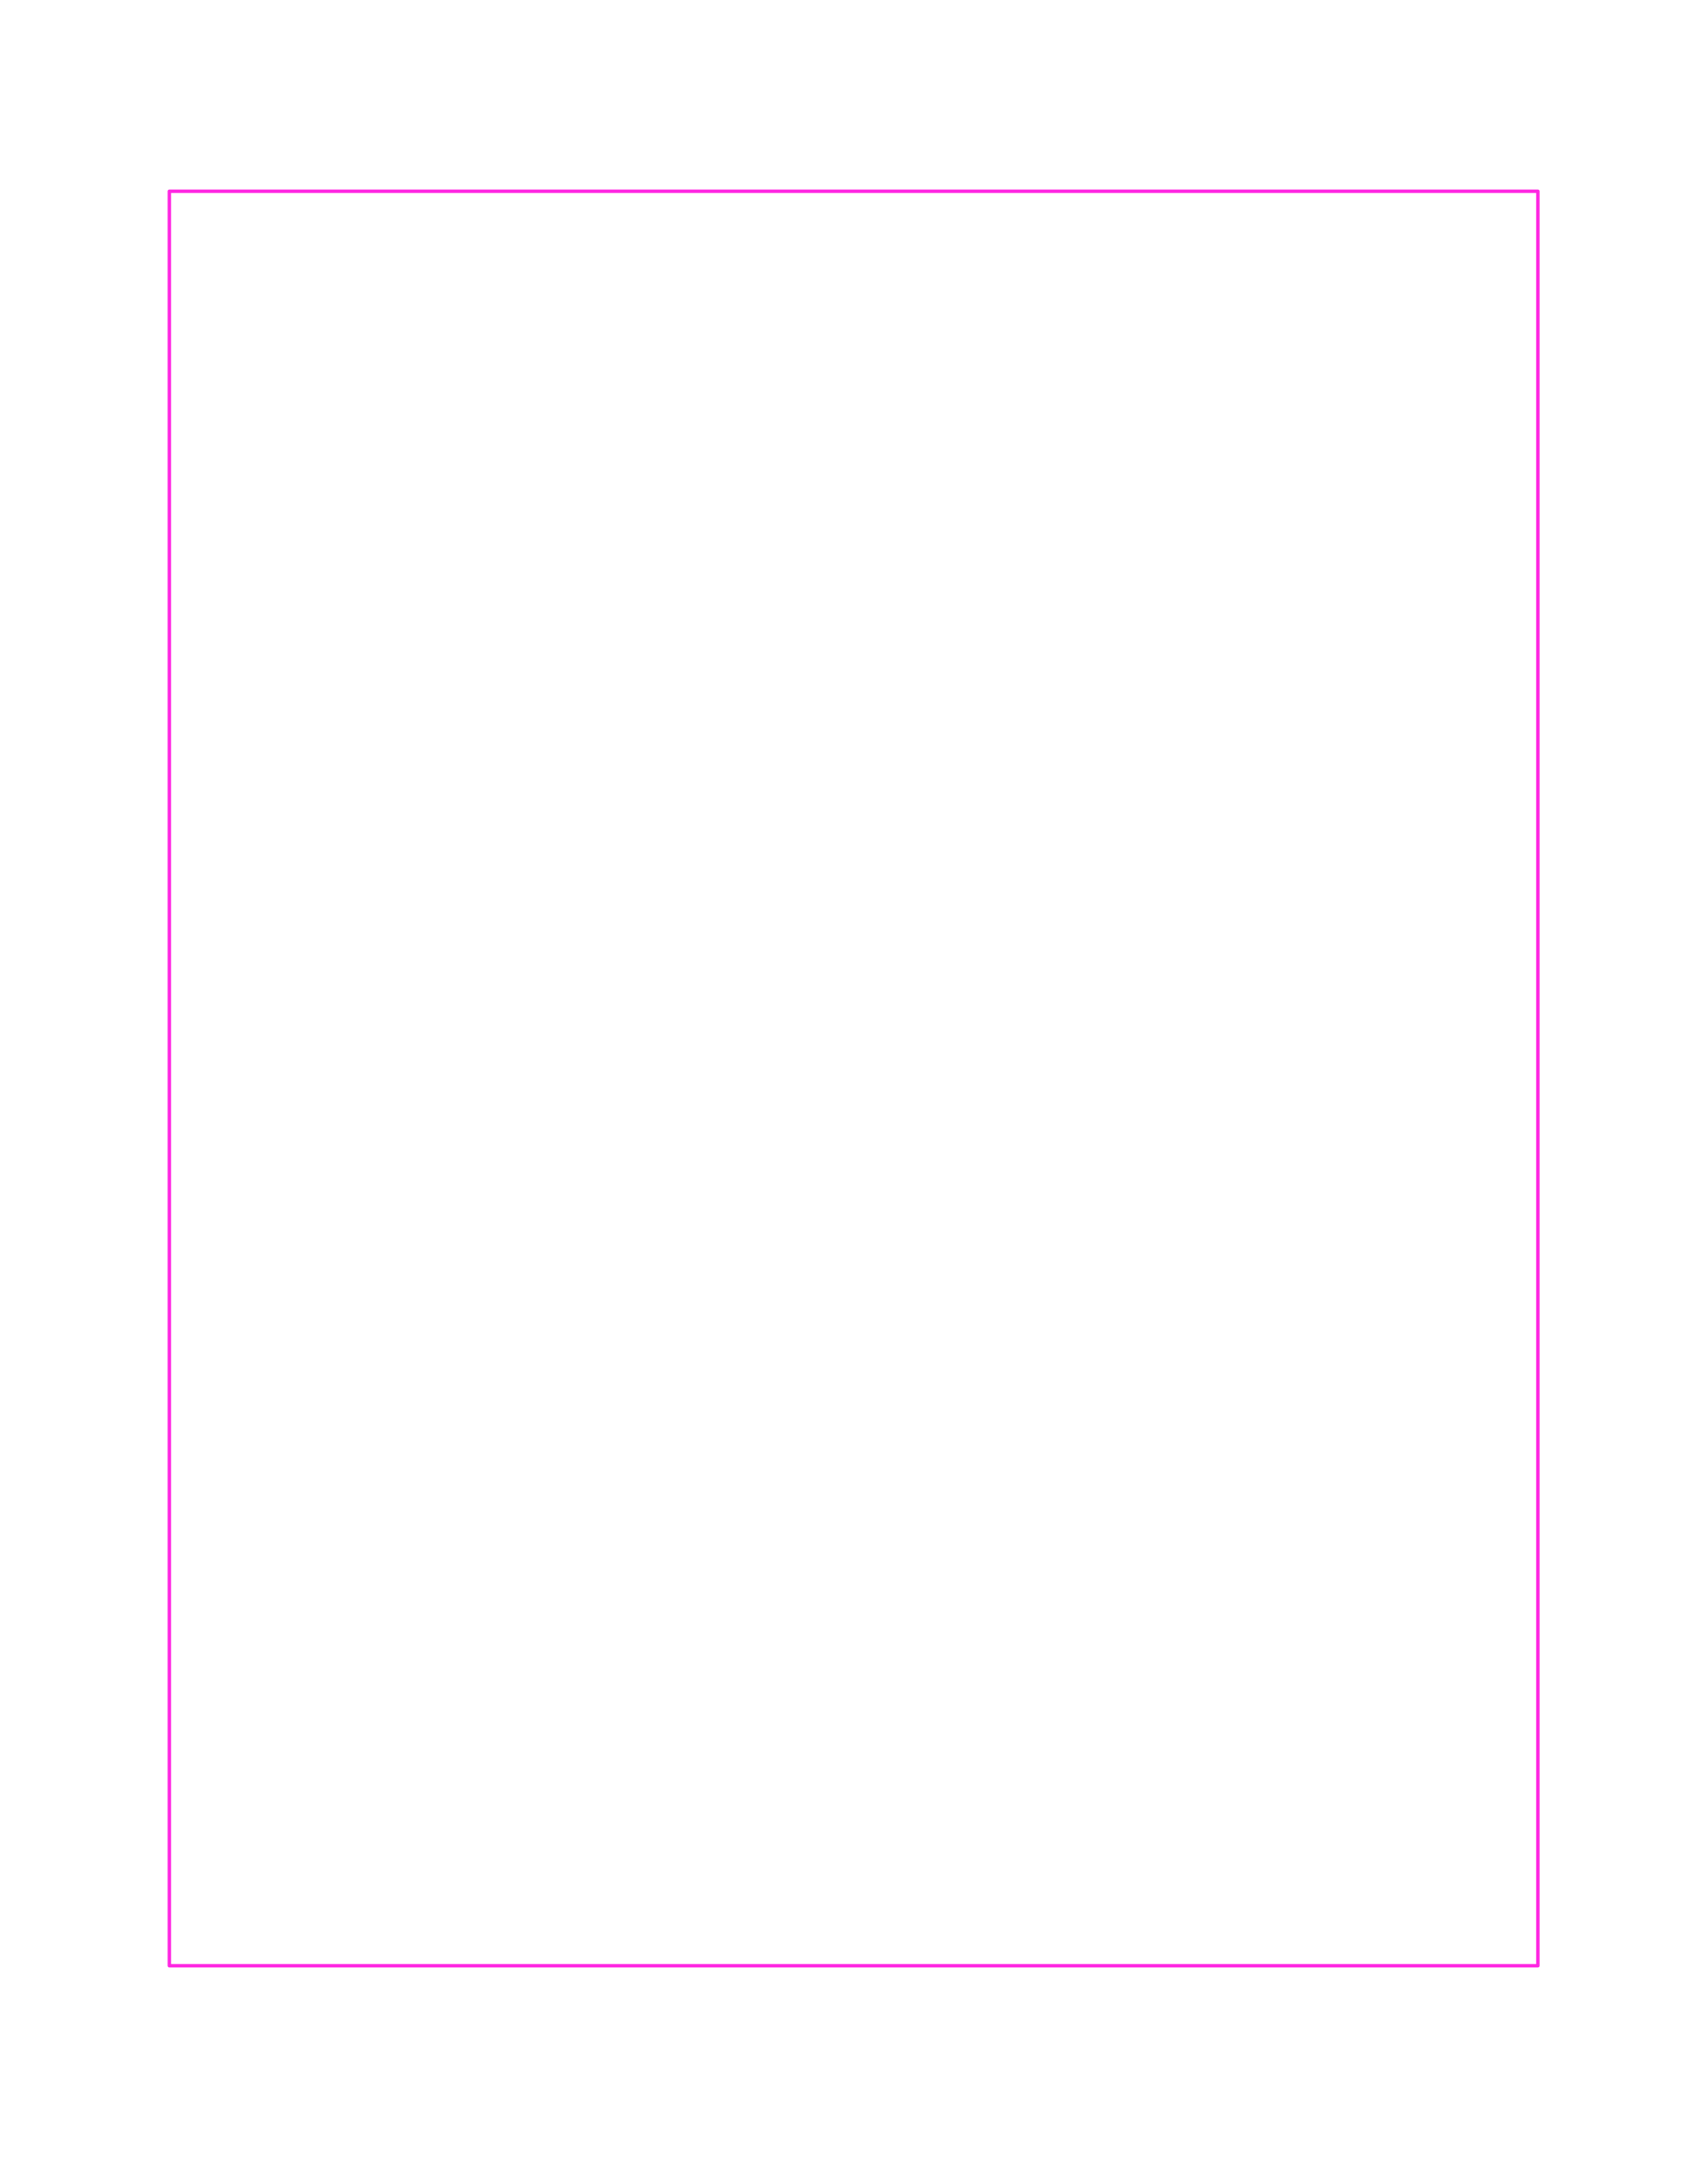
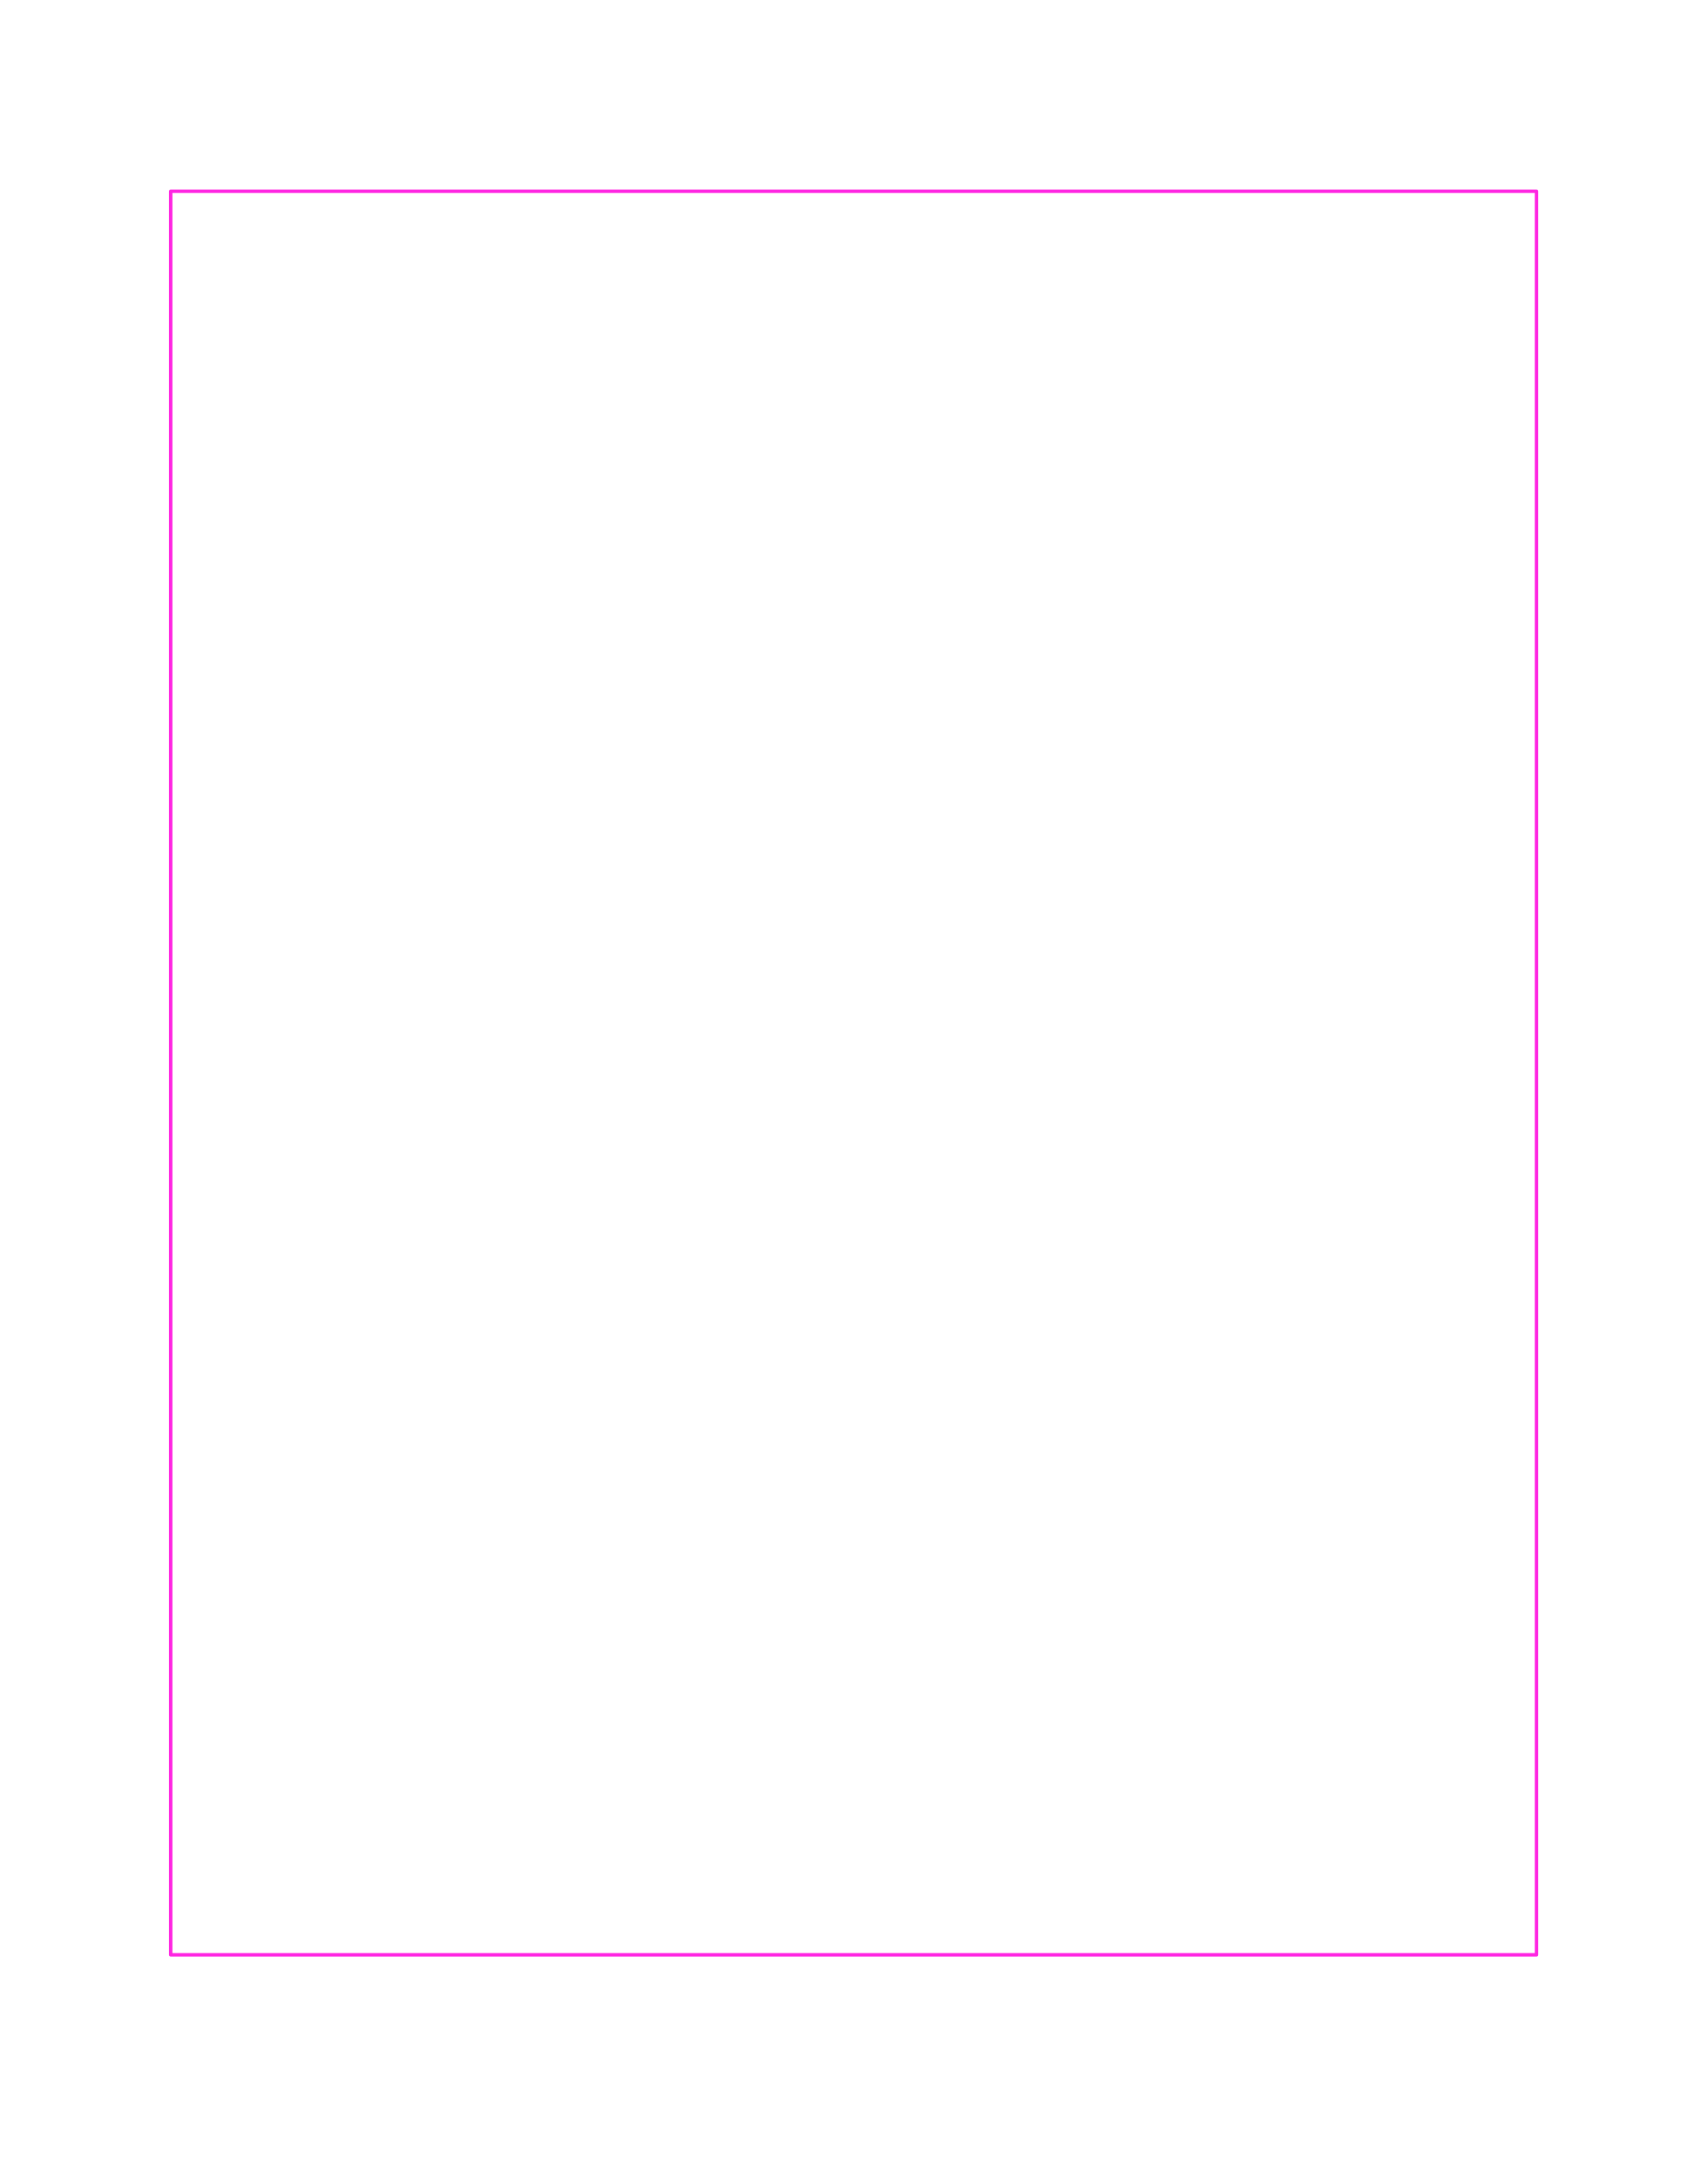
<svg xmlns="http://www.w3.org/2000/svg" viewBox="-12.5 -16.02 25 31.58" width="1266.624" height="1600">
  <g data-layer="F.CrtYd">
-     <path d="M-10.02 -13.22L10.02 -13.22L10.02 12.76L-10.02 12.76Z" fill="none" stroke="#FF26E2" stroke-width="0.05" stroke-linecap="round" stroke-linejoin="round" />
+     <path d="M-10 -13.22L10 -13.22L10 12.6L-10 12.6Z" fill="none" stroke="#FF26E2" stroke-width="0.05" stroke-linecap="round" stroke-linejoin="round" />
  </g>
</svg>
